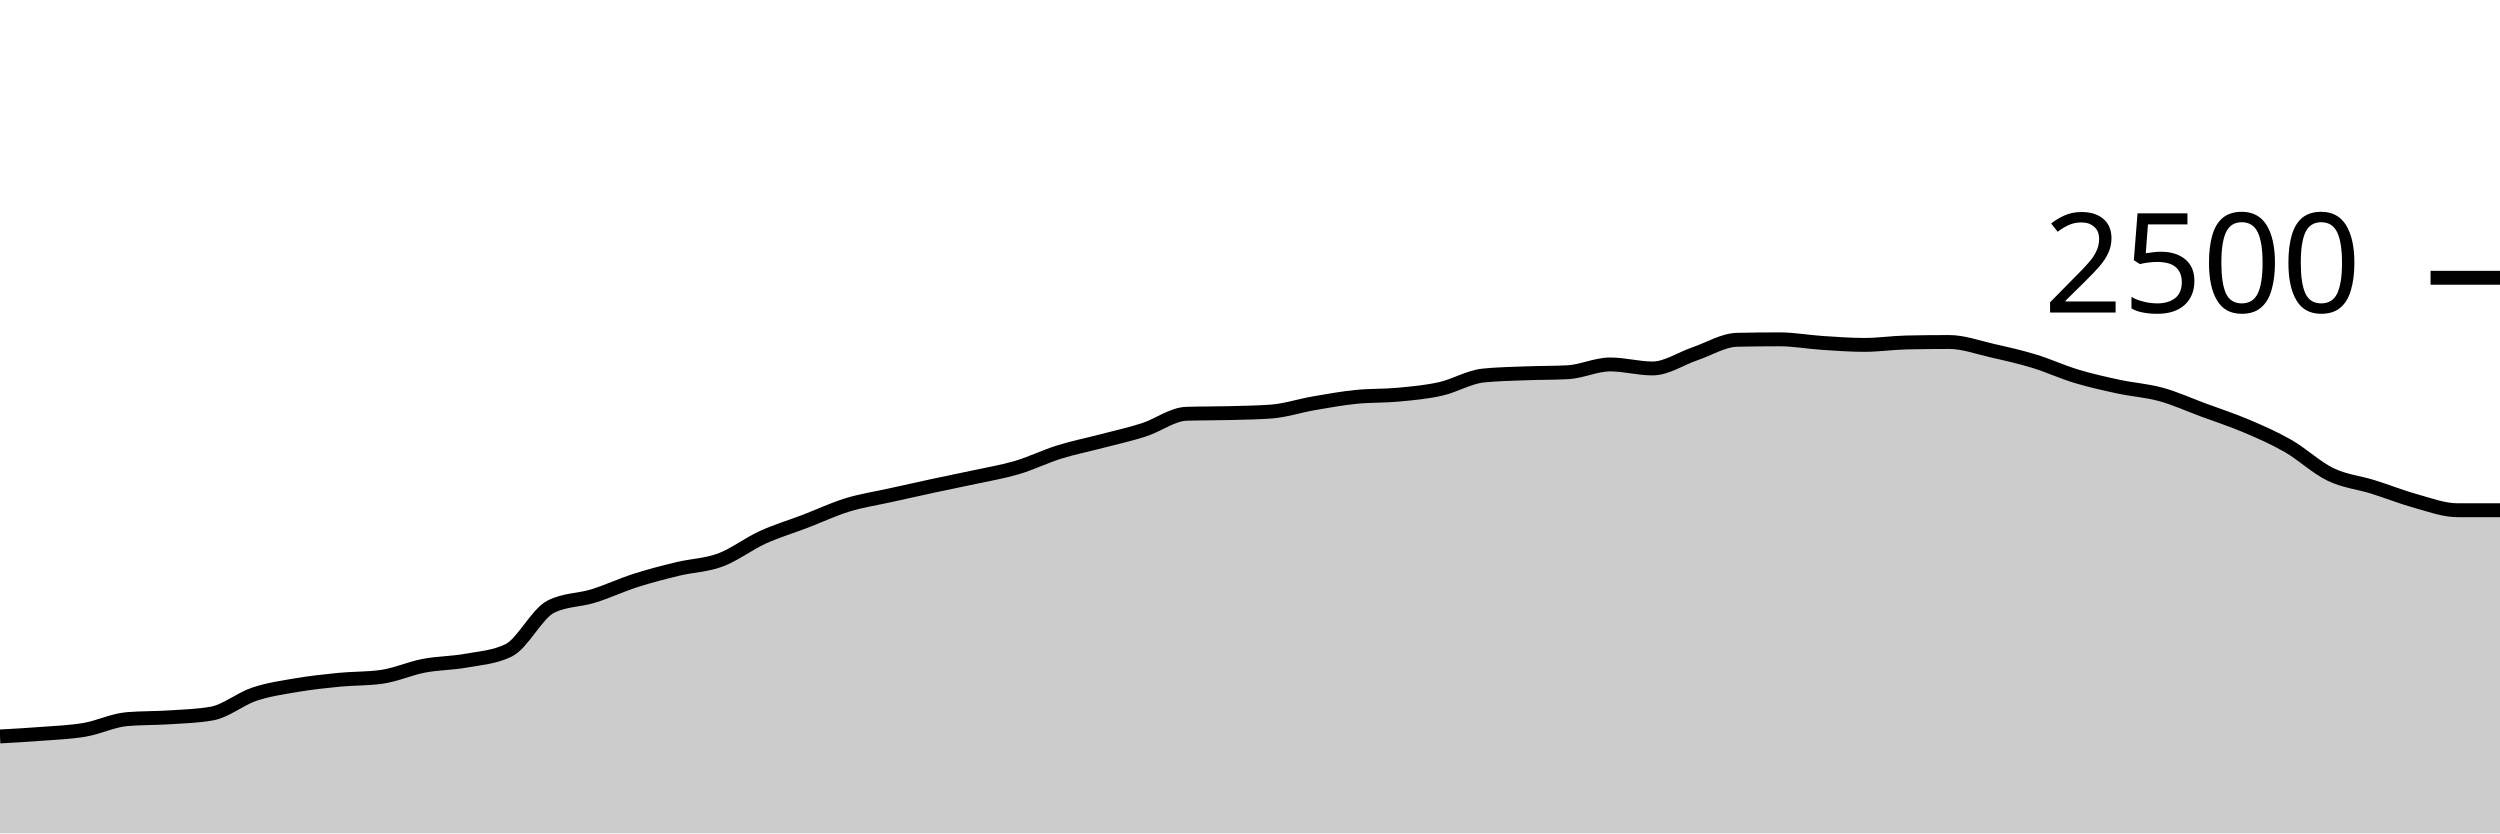
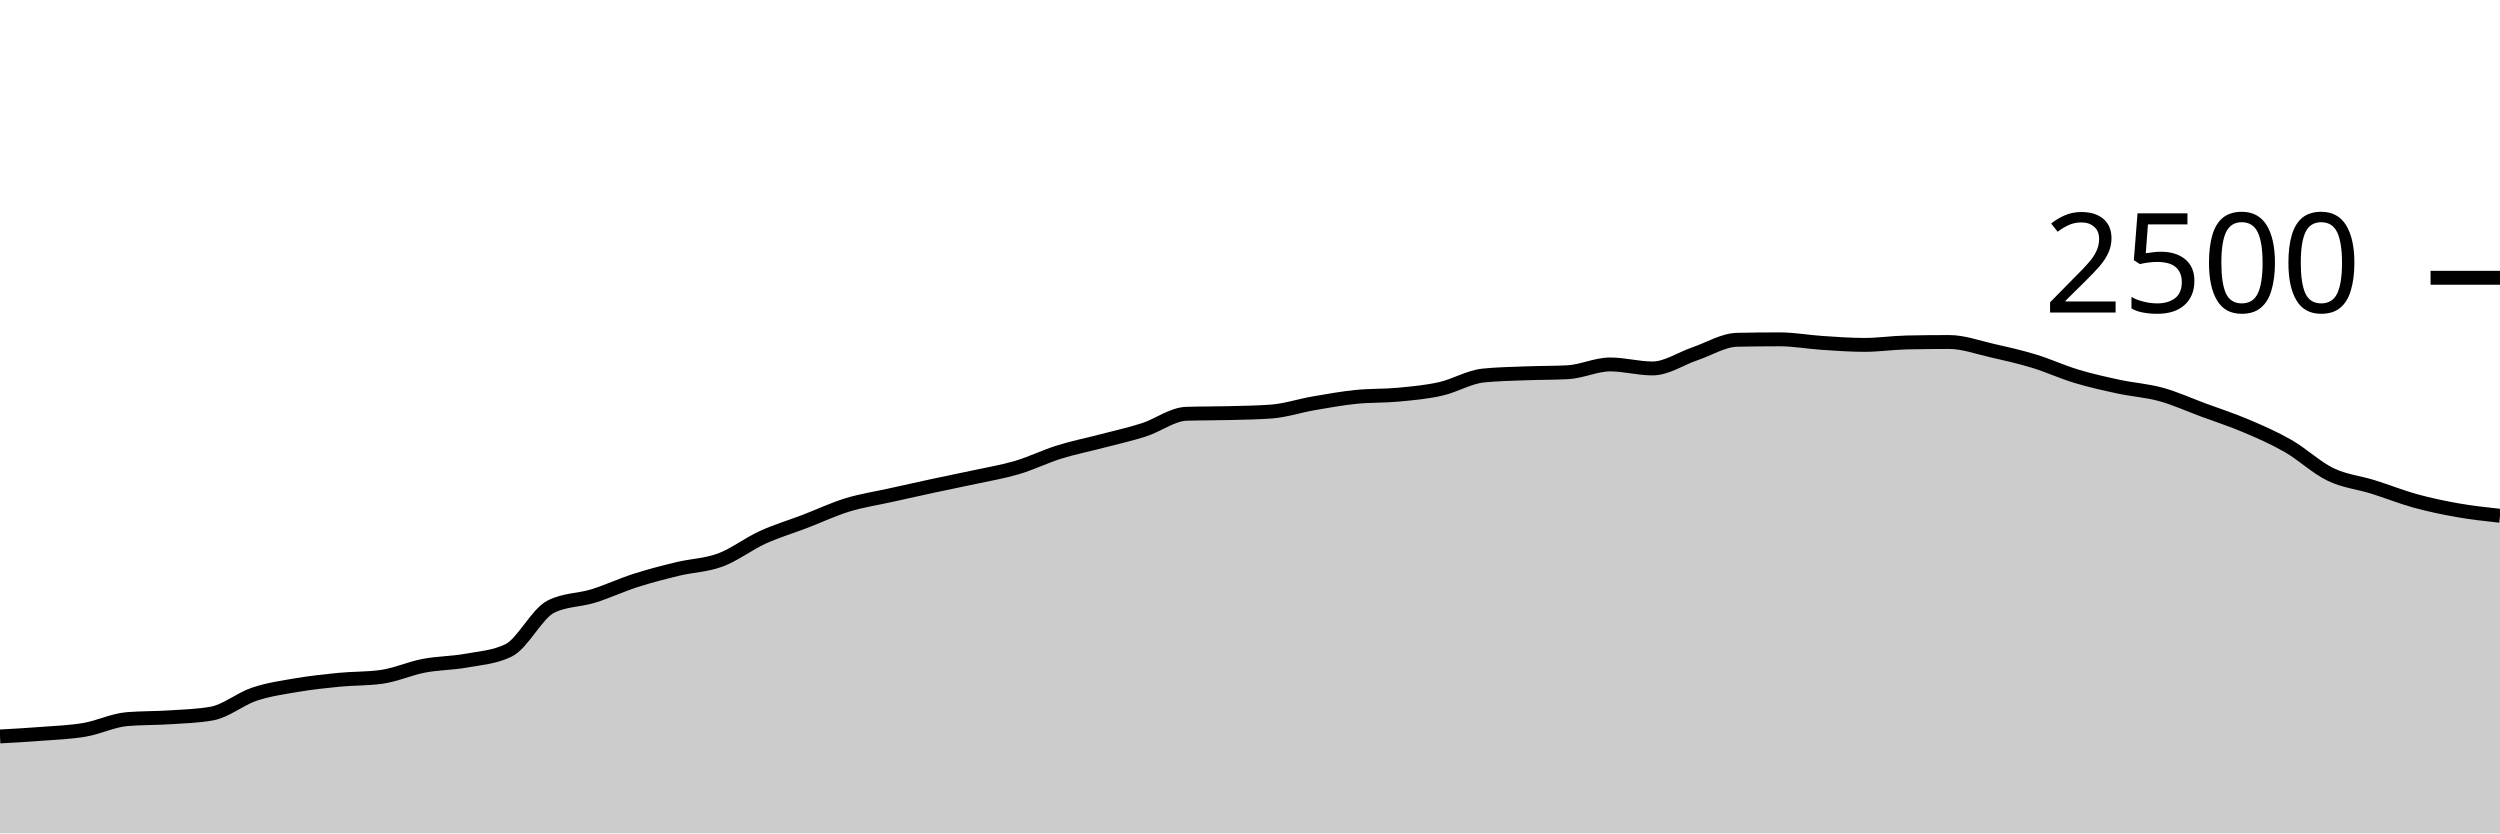
<svg xmlns="http://www.w3.org/2000/svg" viewBox="0 0 180 60">
  <g transform="translate(0,20)">
-     <path class="area" fill="rgba(0, 0, 0, 0.2)" d="M0,33.024C1.017,32.968,2.034,32.912,3.051,32.832C4.068,32.752,5.085,32.72,6.102,32.544C7.119,32.368,8.136,31.861,9.153,31.776C10.169,31.691,11.186,31.715,12.203,31.648C13.22,31.581,14.237,31.557,15.254,31.376C16.271,31.195,17.288,30.325,18.305,29.984C19.322,29.643,20.339,29.501,21.356,29.328C22.373,29.155,23.39,29.043,24.407,28.944C25.424,28.845,26.441,28.875,27.458,28.736C28.475,28.597,29.492,28.131,30.508,27.936C31.525,27.741,32.542,27.752,33.559,27.568C34.576,27.384,35.593,27.323,36.61,26.832C37.627,26.341,38.644,24.192,39.661,23.68C40.678,23.168,41.695,23.227,42.712,22.912C43.729,22.597,44.746,22.117,45.763,21.792C46.78,21.467,47.797,21.205,48.814,20.96C49.831,20.715,50.847,20.699,51.864,20.32C52.881,19.941,53.898,19.152,54.915,18.688C55.932,18.224,56.949,17.925,57.966,17.536C58.983,17.147,60,16.664,61.017,16.352C62.034,16.04,63.051,15.891,64.068,15.664C65.085,15.437,66.102,15.211,67.119,14.992C68.136,14.773,69.153,14.573,70.169,14.352C71.186,14.131,72.203,13.965,73.22,13.664C74.237,13.363,75.254,12.861,76.271,12.544C77.288,12.227,78.305,12.027,79.322,11.76C80.339,11.493,81.356,11.272,82.373,10.944C83.39,10.616,84.407,9.824,85.424,9.792C86.441,9.76,87.458,9.771,88.475,9.744C89.492,9.717,90.508,9.707,91.525,9.632C92.542,9.557,93.559,9.216,94.576,9.04C95.593,8.864,96.61,8.68,97.627,8.576C98.644,8.472,99.661,8.512,100.678,8.416C101.695,8.32,102.712,8.229,103.729,8C104.746,7.771,105.763,7.147,106.78,7.04C107.797,6.933,108.814,6.92,109.831,6.88C110.847,6.84,111.864,6.853,112.881,6.8C113.898,6.747,114.915,6.24,115.932,6.24C116.949,6.24,117.966,6.528,118.983,6.528C120,6.528,121.017,5.816,122.034,5.472C123.051,5.128,124.068,4.485,125.085,4.464C126.102,4.443,127.119,4.432,128.136,4.432C129.153,4.432,130.169,4.621,131.186,4.688C132.203,4.755,133.22,4.832,134.237,4.832C135.254,4.832,136.271,4.677,137.288,4.656C138.305,4.635,139.322,4.624,140.339,4.624C141.356,4.624,142.373,5.003,143.39,5.232C144.407,5.461,145.424,5.691,146.441,6C147.458,6.309,148.475,6.781,149.492,7.088C150.508,7.395,151.525,7.621,152.542,7.84C153.559,8.059,154.576,8.12,155.593,8.4C156.61,8.68,157.627,9.144,158.644,9.52C159.661,9.896,160.678,10.224,161.695,10.656C162.712,11.088,163.729,11.528,164.746,12.112C165.763,12.696,166.78,13.669,167.797,14.16C168.814,14.651,169.831,14.739,170.847,15.056C171.864,15.373,172.881,15.784,173.898,16.064C174.915,16.344,175.932,16.736,176.949,16.736C177.966,16.736,178.983,16.736,180,16.736L180,40C178.983,40,177.966,40,176.949,40C175.932,40,174.915,40,173.898,40C172.881,40,171.864,40,170.847,40C169.831,40,168.814,40,167.797,40C166.78,40,165.763,40,164.746,40C163.729,40,162.712,40,161.695,40C160.678,40,159.661,40,158.644,40C157.627,40,156.61,40,155.593,40C154.576,40,153.559,40,152.542,40C151.525,40,150.508,40,149.492,40C148.475,40,147.458,40,146.441,40C145.424,40,144.407,40,143.39,40C142.373,40,141.356,40,140.339,40C139.322,40,138.305,40,137.288,40C136.271,40,135.254,40,134.237,40C133.22,40,132.203,40,131.186,40C130.169,40,129.153,40,128.136,40C127.119,40,126.102,40,125.085,40C124.068,40,123.051,40,122.034,40C121.017,40,120,40,118.983,40C117.966,40,116.949,40,115.932,40C114.915,40,113.898,40,112.881,40C111.864,40,110.847,40,109.831,40C108.814,40,107.797,40,106.78,40C105.763,40,104.746,40,103.729,40C102.712,40,101.695,40,100.678,40C99.661,40,98.644,40,97.627,40C96.61,40,95.593,40,94.576,40C93.559,40,92.542,40,91.525,40C90.508,40,89.492,40,88.475,40C87.458,40,86.441,40,85.424,40C84.407,40,83.39,40,82.373,40C81.356,40,80.339,40,79.322,40C78.305,40,77.288,40,76.271,40C75.254,40,74.237,40,73.22,40C72.203,40,71.186,40,70.169,40C69.153,40,68.136,40,67.119,40C66.102,40,65.085,40,64.068,40C63.051,40,62.034,40,61.017,40C60,40,58.983,40,57.966,40C56.949,40,55.932,40,54.915,40C53.898,40,52.881,40,51.864,40C50.847,40,49.831,40,48.814,40C47.797,40,46.78,40,45.763,40C44.746,40,43.729,40,42.712,40C41.695,40,40.678,40,39.661,40C38.644,40,37.627,40,36.61,40C35.593,40,34.576,40,33.559,40C32.542,40,31.525,40,30.508,40C29.492,40,28.475,40,27.458,40C26.441,40,25.424,40,24.407,40C23.39,40,22.373,40,21.356,40C20.339,40,19.322,40,18.305,40C17.288,40,16.271,40,15.254,40C14.237,40,13.22,40,12.203,40C11.186,40,10.169,40,9.153,40C8.136,40,7.119,40,6.102,40C5.085,40,4.068,40,3.051,40C2.034,40,1.017,40,0,40Z" />
-     <path class="line" stroke="black" fill="none" d="M0,33.024C1.017,32.968,2.034,32.912,3.051,32.832C4.068,32.752,5.085,32.72,6.102,32.544C7.119,32.368,8.136,31.861,9.153,31.776C10.169,31.691,11.186,31.715,12.203,31.648C13.22,31.581,14.237,31.557,15.254,31.376C16.271,31.195,17.288,30.325,18.305,29.984C19.322,29.643,20.339,29.501,21.356,29.328C22.373,29.155,23.39,29.043,24.407,28.944C25.424,28.845,26.441,28.875,27.458,28.736C28.475,28.597,29.492,28.131,30.508,27.936C31.525,27.741,32.542,27.752,33.559,27.568C34.576,27.384,35.593,27.323,36.61,26.832C37.627,26.341,38.644,24.192,39.661,23.68C40.678,23.168,41.695,23.227,42.712,22.912C43.729,22.597,44.746,22.117,45.763,21.792C46.78,21.467,47.797,21.205,48.814,20.96C49.831,20.715,50.847,20.699,51.864,20.32C52.881,19.941,53.898,19.152,54.915,18.688C55.932,18.224,56.949,17.925,57.966,17.536C58.983,17.147,60,16.664,61.017,16.352C62.034,16.04,63.051,15.891,64.068,15.664C65.085,15.437,66.102,15.211,67.119,14.992C68.136,14.773,69.153,14.573,70.169,14.352C71.186,14.131,72.203,13.965,73.22,13.664C74.237,13.363,75.254,12.861,76.271,12.544C77.288,12.227,78.305,12.027,79.322,11.76C80.339,11.493,81.356,11.272,82.373,10.944C83.39,10.616,84.407,9.824,85.424,9.792C86.441,9.76,87.458,9.771,88.475,9.744C89.492,9.717,90.508,9.707,91.525,9.632C92.542,9.557,93.559,9.216,94.576,9.04C95.593,8.864,96.61,8.68,97.627,8.576C98.644,8.472,99.661,8.512,100.678,8.416C101.695,8.32,102.712,8.229,103.729,8C104.746,7.771,105.763,7.147,106.78,7.04C107.797,6.933,108.814,6.92,109.831,6.88C110.847,6.84,111.864,6.853,112.881,6.8C113.898,6.747,114.915,6.24,115.932,6.24C116.949,6.24,117.966,6.528,118.983,6.528C120,6.528,121.017,5.816,122.034,5.472C123.051,5.128,124.068,4.485,125.085,4.464C126.102,4.443,127.119,4.432,128.136,4.432C129.153,4.432,130.169,4.621,131.186,4.688C132.203,4.755,133.22,4.832,134.237,4.832C135.254,4.832,136.271,4.677,137.288,4.656C138.305,4.635,139.322,4.624,140.339,4.624C141.356,4.624,142.373,5.003,143.39,5.232C144.407,5.461,145.424,5.691,146.441,6C147.458,6.309,148.475,6.781,149.492,7.088C150.508,7.395,151.525,7.621,152.542,7.84C153.559,8.059,154.576,8.12,155.593,8.4C156.61,8.68,157.627,9.144,158.644,9.52C159.661,9.896,160.678,10.224,161.695,10.656C162.712,11.088,163.729,11.528,164.746,12.112C165.763,12.696,166.78,13.669,167.797,14.16C168.814,14.651,169.831,14.739,170.847,15.056C171.864,15.373,172.881,15.784,173.898,16.064C174.915,16.344,175.932,16.736,176.949,16.736C177.966,16.736,178.983,16.736,180,16.736" />
+     <path class="area" fill="rgba(0, 0, 0, 0.2)" d="M0,33.024C1.017,32.968,2.034,32.912,3.051,32.832C4.068,32.752,5.085,32.72,6.102,32.544C7.119,32.368,8.136,31.861,9.153,31.776C10.169,31.691,11.186,31.715,12.203,31.648C13.22,31.581,14.237,31.557,15.254,31.376C16.271,31.195,17.288,30.325,18.305,29.984C19.322,29.643,20.339,29.501,21.356,29.328C22.373,29.155,23.39,29.043,24.407,28.944C25.424,28.845,26.441,28.875,27.458,28.736C28.475,28.597,29.492,28.131,30.508,27.936C31.525,27.741,32.542,27.752,33.559,27.568C34.576,27.384,35.593,27.323,36.61,26.832C37.627,26.341,38.644,24.192,39.661,23.68C40.678,23.168,41.695,23.227,42.712,22.912C43.729,22.597,44.746,22.117,45.763,21.792C46.78,21.467,47.797,21.205,48.814,20.96C49.831,20.715,50.847,20.699,51.864,20.32C52.881,19.941,53.898,19.152,54.915,18.688C55.932,18.224,56.949,17.925,57.966,17.536C58.983,17.147,60,16.664,61.017,16.352C62.034,16.04,63.051,15.891,64.068,15.664C65.085,15.437,66.102,15.211,67.119,14.992C68.136,14.773,69.153,14.573,70.169,14.352C71.186,14.131,72.203,13.965,73.22,13.664C74.237,13.363,75.254,12.861,76.271,12.544C77.288,12.227,78.305,12.027,79.322,11.76C80.339,11.493,81.356,11.272,82.373,10.944C83.39,10.616,84.407,9.824,85.424,9.792C86.441,9.76,87.458,9.771,88.475,9.744C89.492,9.717,90.508,9.707,91.525,9.632C92.542,9.557,93.559,9.216,94.576,9.04C95.593,8.864,96.61,8.68,97.627,8.576C98.644,8.472,99.661,8.512,100.678,8.416C101.695,8.32,102.712,8.229,103.729,8C104.746,7.771,105.763,7.147,106.78,7.04C107.797,6.933,108.814,6.92,109.831,6.88C110.847,6.84,111.864,6.853,112.881,6.8C113.898,6.747,114.915,6.24,115.932,6.24C116.949,6.24,117.966,6.528,118.983,6.528C120,6.528,121.017,5.816,122.034,5.472C123.051,5.128,124.068,4.485,125.085,4.464C126.102,4.443,127.119,4.432,128.136,4.432C129.153,4.432,130.169,4.621,131.186,4.688C132.203,4.755,133.22,4.832,134.237,4.832C135.254,4.832,136.271,4.677,137.288,4.656C138.305,4.635,139.322,4.624,140.339,4.624C141.356,4.624,142.373,5.003,143.39,5.232C144.407,5.461,145.424,5.691,146.441,6C147.458,6.309,148.475,6.781,149.492,7.088C150.508,7.395,151.525,7.621,152.542,7.84C153.559,8.059,154.576,8.12,155.593,8.4C156.61,8.68,157.627,9.144,158.644,9.52C159.661,9.896,160.678,10.224,161.695,10.656C162.712,11.088,163.729,11.528,164.746,12.112C165.763,12.696,166.78,13.669,167.797,14.16C168.814,14.651,169.831,14.739,170.847,15.056C171.864,15.373,172.881,15.784,173.898,16.064C174.915,16.344,175.932,16.557,176.949,16.736C177.966,16.915,178.983,17.025,180,17.136L180,40C178.983,40,177.966,40,176.949,40C175.932,40,174.915,40,173.898,40C172.881,40,171.864,40,170.847,40C169.831,40,168.814,40,167.797,40C166.78,40,165.763,40,164.746,40C163.729,40,162.712,40,161.695,40C160.678,40,159.661,40,158.644,40C157.627,40,156.61,40,155.593,40C154.576,40,153.559,40,152.542,40C151.525,40,150.508,40,149.492,40C148.475,40,147.458,40,146.441,40C145.424,40,144.407,40,143.39,40C142.373,40,141.356,40,140.339,40C139.322,40,138.305,40,137.288,40C136.271,40,135.254,40,134.237,40C133.22,40,132.203,40,131.186,40C130.169,40,129.153,40,128.136,40C127.119,40,126.102,40,125.085,40C124.068,40,123.051,40,122.034,40C121.017,40,120,40,118.983,40C117.966,40,116.949,40,115.932,40C114.915,40,113.898,40,112.881,40C111.864,40,110.847,40,109.831,40C108.814,40,107.797,40,106.78,40C105.763,40,104.746,40,103.729,40C102.712,40,101.695,40,100.678,40C99.661,40,98.644,40,97.627,40C96.61,40,95.593,40,94.576,40C93.559,40,92.542,40,91.525,40C90.508,40,89.492,40,88.475,40C87.458,40,86.441,40,85.424,40C84.407,40,83.39,40,82.373,40C81.356,40,80.339,40,79.322,40C78.305,40,77.288,40,76.271,40C75.254,40,74.237,40,73.22,40C72.203,40,71.186,40,70.169,40C69.153,40,68.136,40,67.119,40C66.102,40,65.085,40,64.068,40C63.051,40,62.034,40,61.017,40C60,40,58.983,40,57.966,40C56.949,40,55.932,40,54.915,40C53.898,40,52.881,40,51.864,40C50.847,40,49.831,40,48.814,40C47.797,40,46.78,40,45.763,40C44.746,40,43.729,40,42.712,40C41.695,40,40.678,40,39.661,40C38.644,40,37.627,40,36.61,40C35.593,40,34.576,40,33.559,40C32.542,40,31.525,40,30.508,40C29.492,40,28.475,40,27.458,40C26.441,40,25.424,40,24.407,40C23.39,40,22.373,40,21.356,40C20.339,40,19.322,40,18.305,40C17.288,40,16.271,40,15.254,40C14.237,40,13.22,40,12.203,40C11.186,40,10.169,40,9.153,40C8.136,40,7.119,40,6.102,40C5.085,40,4.068,40,3.051,40C2.034,40,1.017,40,0,40Z" />
+     <path class="line" stroke="black" fill="none" d="M0,33.024C1.017,32.968,2.034,32.912,3.051,32.832C4.068,32.752,5.085,32.72,6.102,32.544C7.119,32.368,8.136,31.861,9.153,31.776C10.169,31.691,11.186,31.715,12.203,31.648C13.22,31.581,14.237,31.557,15.254,31.376C16.271,31.195,17.288,30.325,18.305,29.984C19.322,29.643,20.339,29.501,21.356,29.328C22.373,29.155,23.39,29.043,24.407,28.944C25.424,28.845,26.441,28.875,27.458,28.736C28.475,28.597,29.492,28.131,30.508,27.936C31.525,27.741,32.542,27.752,33.559,27.568C34.576,27.384,35.593,27.323,36.61,26.832C37.627,26.341,38.644,24.192,39.661,23.68C40.678,23.168,41.695,23.227,42.712,22.912C43.729,22.597,44.746,22.117,45.763,21.792C46.78,21.467,47.797,21.205,48.814,20.96C49.831,20.715,50.847,20.699,51.864,20.32C52.881,19.941,53.898,19.152,54.915,18.688C55.932,18.224,56.949,17.925,57.966,17.536C58.983,17.147,60,16.664,61.017,16.352C62.034,16.04,63.051,15.891,64.068,15.664C65.085,15.437,66.102,15.211,67.119,14.992C68.136,14.773,69.153,14.573,70.169,14.352C71.186,14.131,72.203,13.965,73.22,13.664C74.237,13.363,75.254,12.861,76.271,12.544C77.288,12.227,78.305,12.027,79.322,11.76C80.339,11.493,81.356,11.272,82.373,10.944C83.39,10.616,84.407,9.824,85.424,9.792C86.441,9.76,87.458,9.771,88.475,9.744C89.492,9.717,90.508,9.707,91.525,9.632C92.542,9.557,93.559,9.216,94.576,9.04C95.593,8.864,96.61,8.68,97.627,8.576C98.644,8.472,99.661,8.512,100.678,8.416C101.695,8.32,102.712,8.229,103.729,8C104.746,7.771,105.763,7.147,106.78,7.04C107.797,6.933,108.814,6.92,109.831,6.88C110.847,6.84,111.864,6.853,112.881,6.8C113.898,6.747,114.915,6.24,115.932,6.24C116.949,6.24,117.966,6.528,118.983,6.528C120,6.528,121.017,5.816,122.034,5.472C123.051,5.128,124.068,4.485,125.085,4.464C126.102,4.443,127.119,4.432,128.136,4.432C129.153,4.432,130.169,4.621,131.186,4.688C132.203,4.755,133.22,4.832,134.237,4.832C135.254,4.832,136.271,4.677,137.288,4.656C138.305,4.635,139.322,4.624,140.339,4.624C141.356,4.624,142.373,5.003,143.39,5.232C144.407,5.461,145.424,5.691,146.441,6C147.458,6.309,148.475,6.781,149.492,7.088C150.508,7.395,151.525,7.621,152.542,7.84C153.559,8.059,154.576,8.12,155.593,8.4C156.61,8.68,157.627,9.144,158.644,9.52C159.661,9.896,160.678,10.224,161.695,10.656C162.712,11.088,163.729,11.528,164.746,12.112C165.763,12.696,166.78,13.669,167.797,14.16C168.814,14.651,169.831,14.739,170.847,15.056C171.864,15.373,172.881,15.784,173.898,16.064C174.915,16.344,175.932,16.557,176.949,16.736C177.966,16.915,178.983,17.025,180,17.136" />
    <path class="axis-ceiling" stroke-width="1" stroke="black" fill="none" d="M175,0L180,0" />
    <text class="axis-ceiling-label" font-family="sans-serif" text-anchor="end" font-size="10px" x="170" y="2.5">2500</text>
  </g>
</svg>
